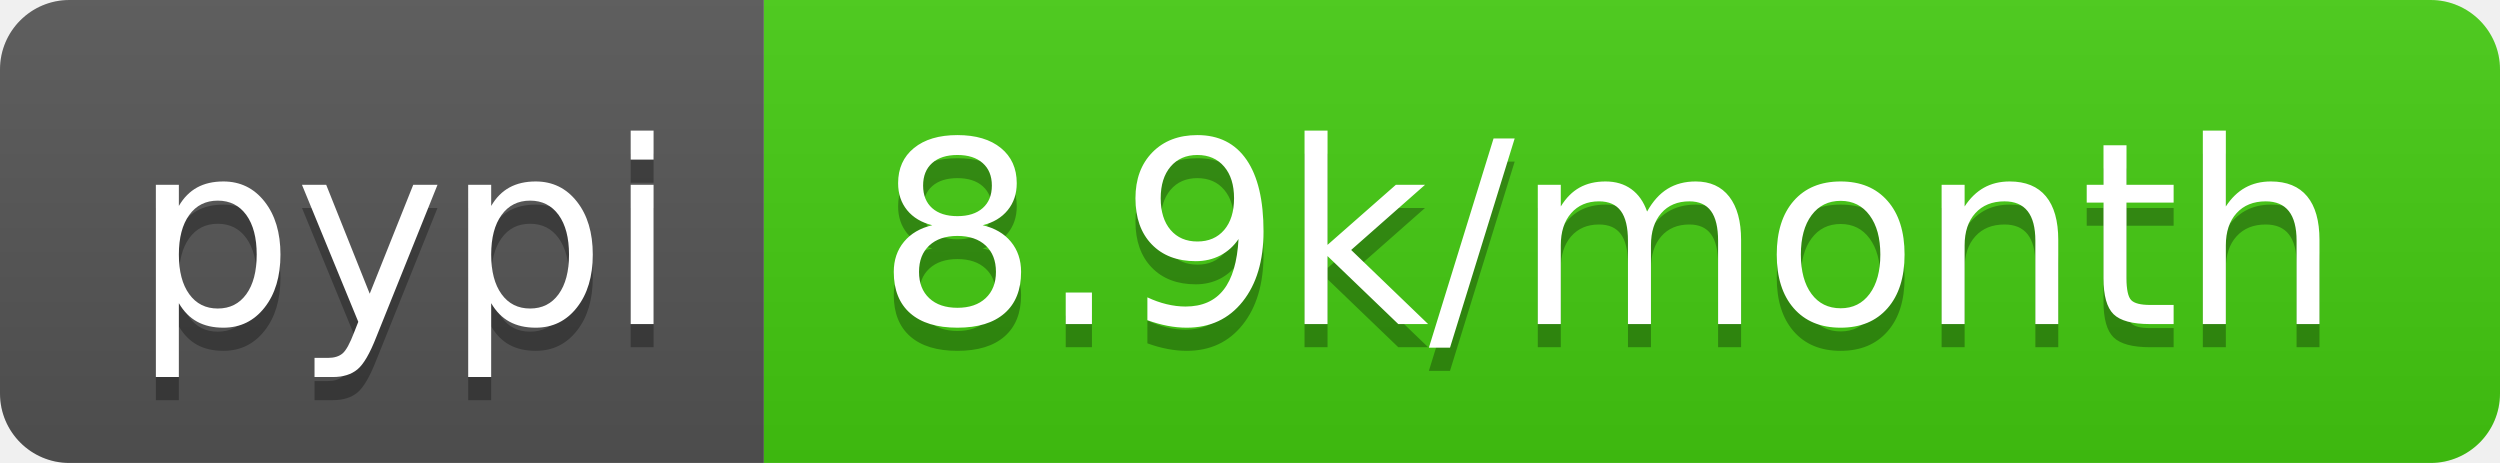
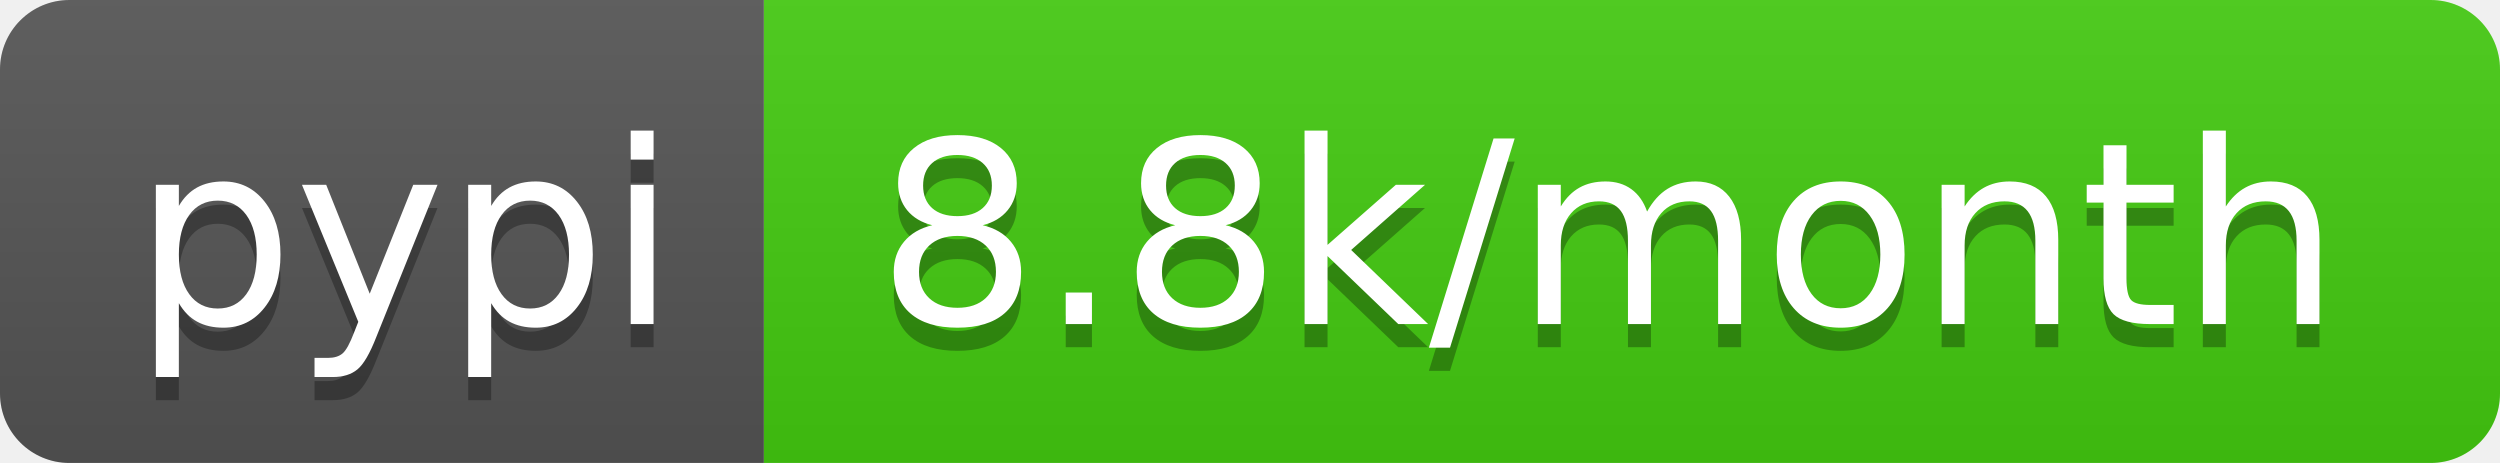
<svg xmlns="http://www.w3.org/2000/svg" width="108" height="20">
  <linearGradient id="s" x2="0" y2="100%">
    <stop offset="0" stop-color="#bbb" stop-opacity=".1" />
    <stop offset="1" stop-opacity=".1" />
  </linearGradient>
  <clipPath id="r">
    <rect width="108" height="20" rx="3" fill="#fff" />
  </clipPath>
  <g clip-path="url(#r)">
    <rect width="33" height="20" fill="#555" />
    <rect x="33" width="75" height="20" fill="#4c1" />
    <rect width="108" height="20" fill="url(#s)" />
  </g>
  <g fill="#fff" text-anchor="middle" font-family="Verdana,Geneva,DejaVu Sans,sans-serif" text-rendering="geometricPrecision" font-size="110">
    <text x="175" y="150" fill="#010101" fill-opacity=".3" transform="scale(.1)" textLength="230">pypi</text>
    <text x="175" y="140" transform="scale(.1)" textLength="230">pypi</text>
-     <text x="695" y="150" fill="#010101" fill-opacity=".3" transform="scale(.1)" textLength="650">8.9k/month</text>
-     <text x="695" y="140" transform="scale(.1)" textLength="650">8.9k/month</text>
+     <text x="695" y="150" fill="#010101" fill-opacity=".3" transform="scale(.1)" textLength="650">8.8k/month</text>
+     <text x="695" y="140" transform="scale(.1)" textLength="650">8.8k/month</text>
  </g>
</svg>
